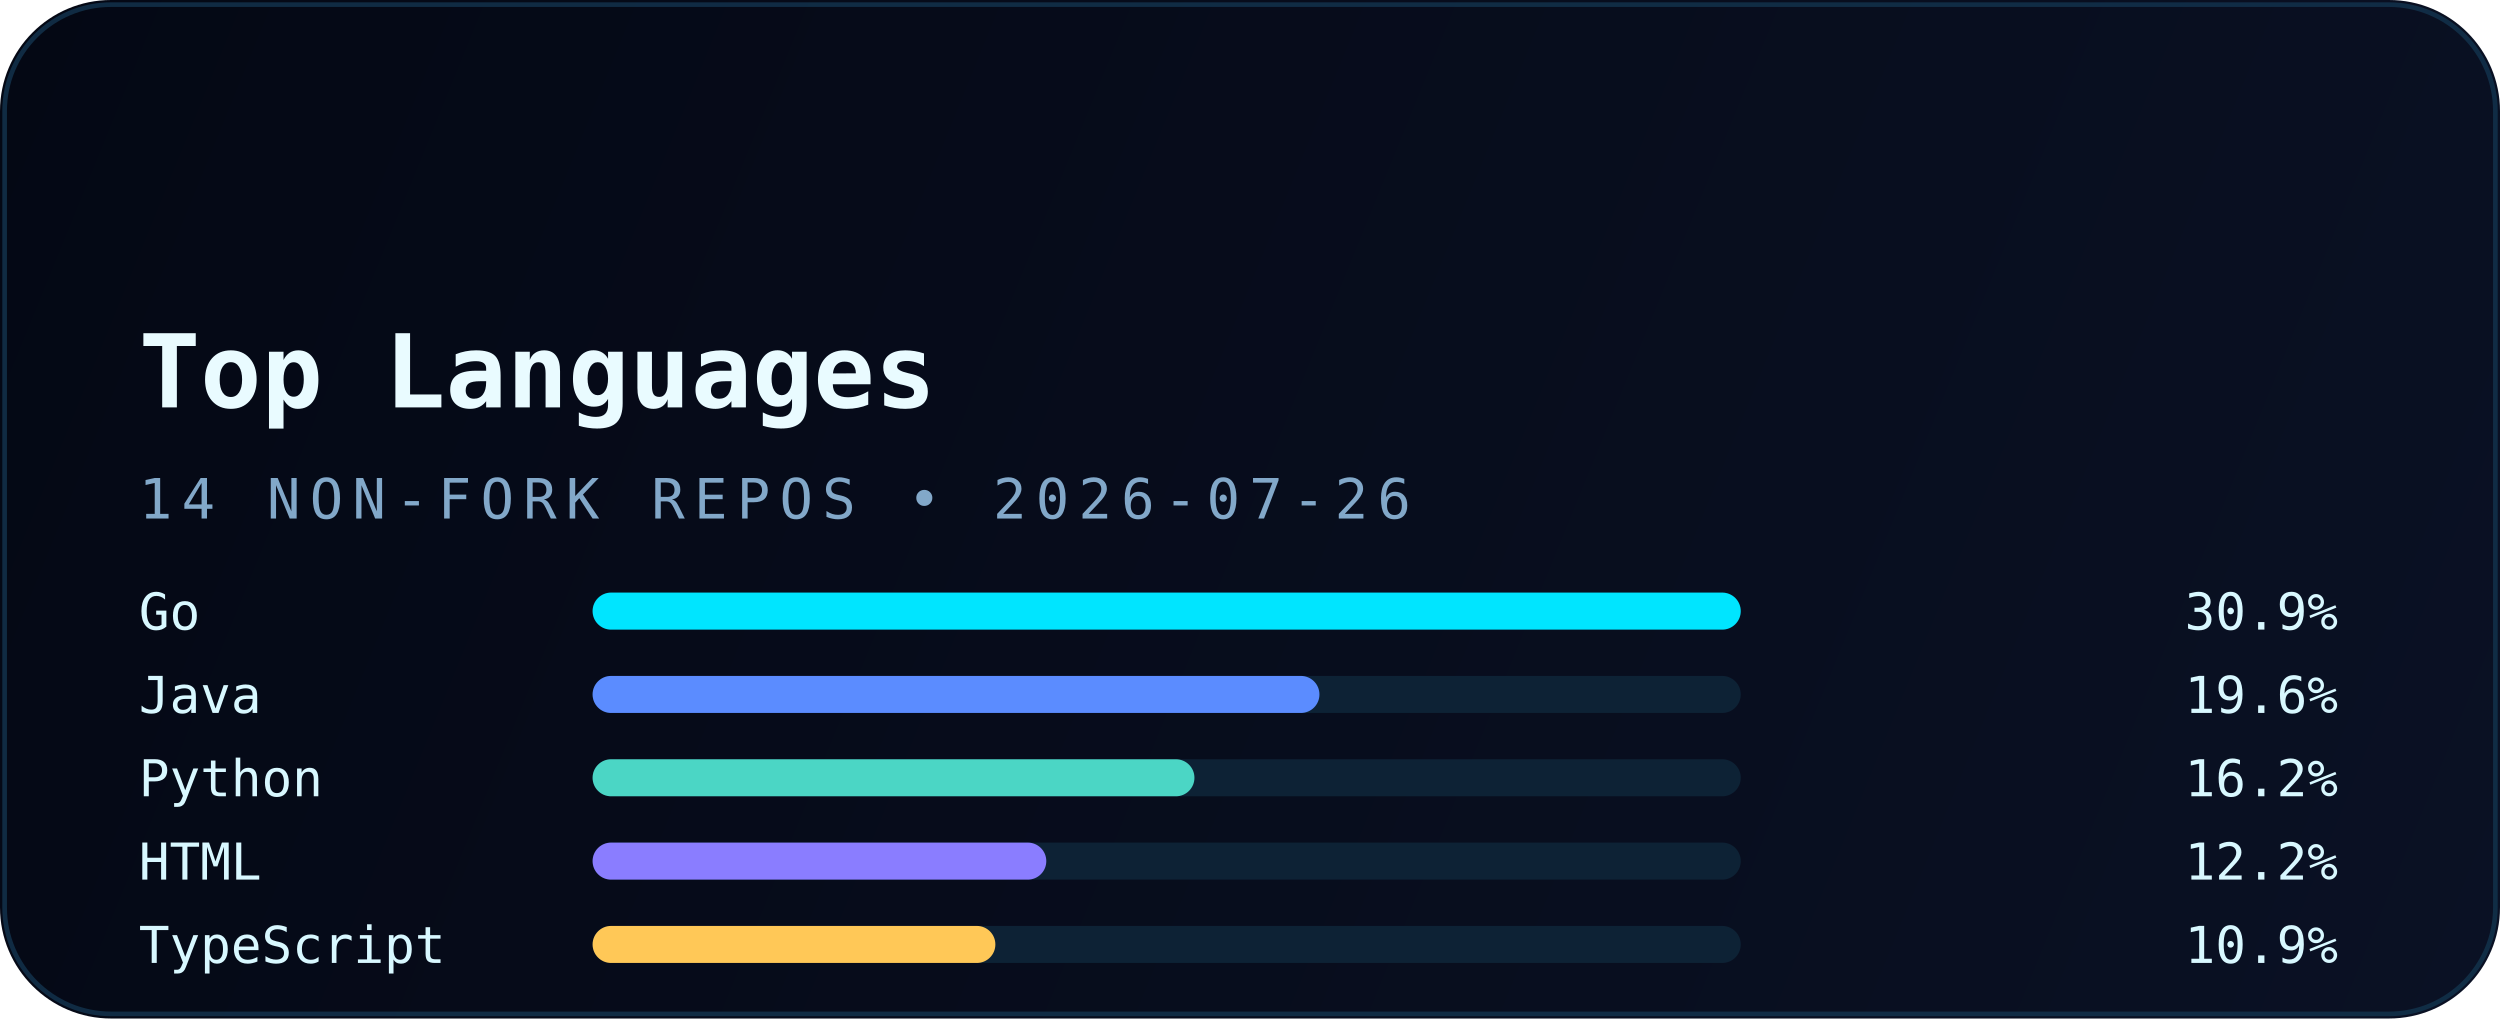
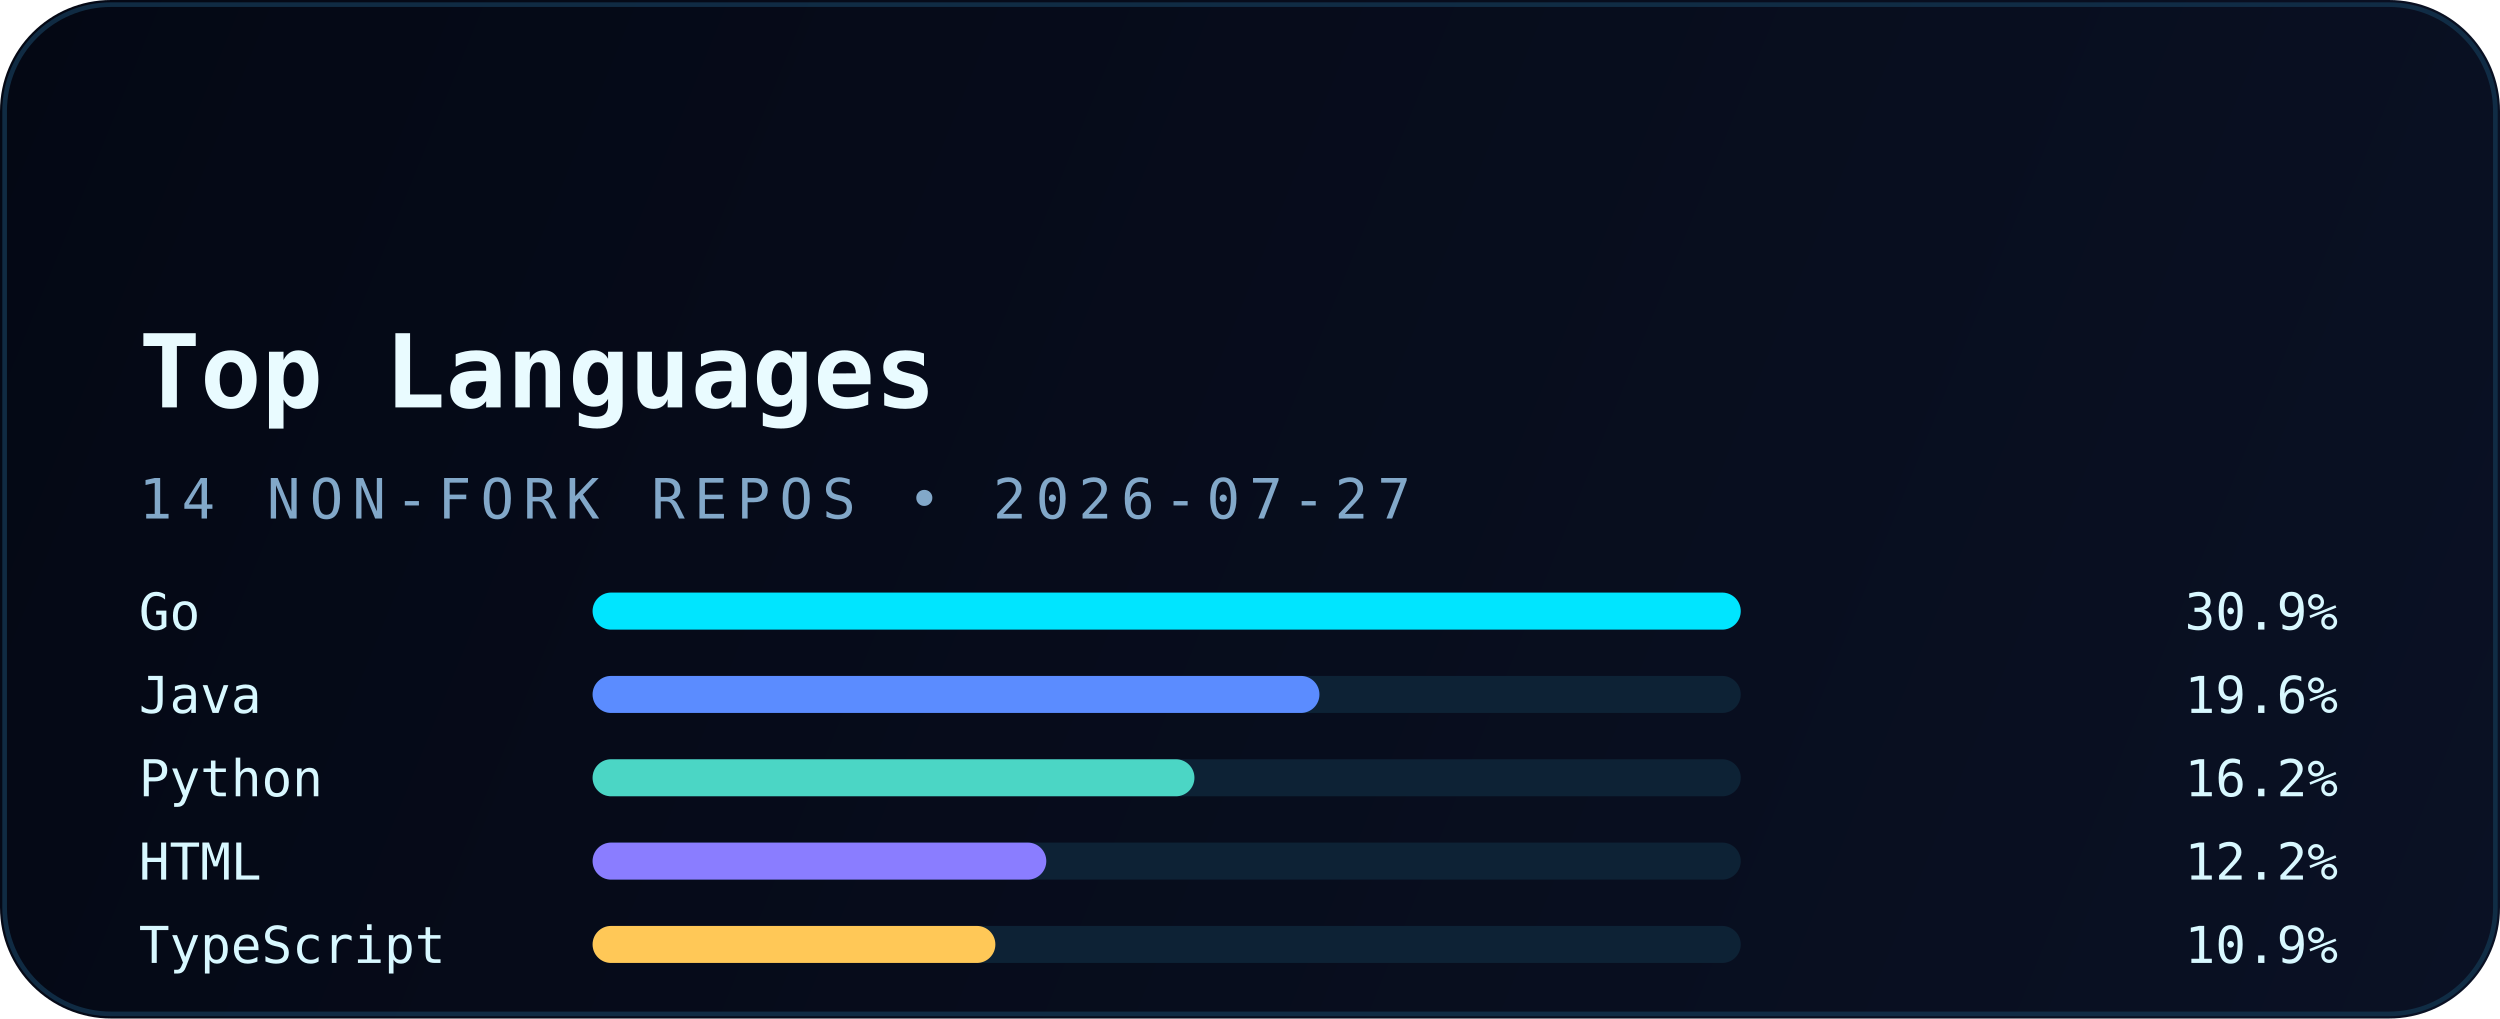
<svg xmlns="http://www.w3.org/2000/svg" width="540" height="220" viewBox="0 0 540 220" fill="none" role="img" aria-labelledby="title desc">
  <defs>
    <linearGradient id="bg" x1="0" y1="0" x2="540" y2="220" gradientUnits="userSpaceOnUse">
      <stop stop-color="#040814" />
      <stop offset="1" stop-color="#0A1124" />
    </linearGradient>
    <linearGradient id="accent" x1="30" y1="0" x2="510" y2="0" gradientUnits="userSpaceOnUse">
      <stop stop-color="#00E5FF" />
      <stop offset="1" stop-color="#5B8CFF" />
    </linearGradient>
    <filter id="glow" x="-20%" y="-20%" width="140%" height="140%" color-interpolation-filters="sRGB">
      <feGaussianBlur stdDeviation="6" result="blur" />
      <feMerge>
        <feMergeNode in="blur" />
        <feMergeNode in="SourceGraphic" />
      </feMerge>
    </filter>
  </defs>
  <rect width="540" height="220" rx="24" fill="url(#bg)" />
  <rect x="1" y="1" width="538" height="218" rx="23" stroke="#12324B" stroke-opacity="0.85" />
  <path d="M30 54H120" stroke="url(#accent)" stroke-width="3.5" stroke-linecap="round" filter="url(#glow)" />
  <text x="30" y="88" fill="#E9FBFF" font-family="JetBrains Mono, Consolas, monospace" font-size="22" font-weight="700">Top Languages</text>
-   <text x="30" y="112" fill="#82A8C9" font-family="JetBrains Mono, Consolas, monospace" font-size="12" letter-spacing="2">14 NON-FORK REPOS • 2026-07-26</text>
+   <text x="30" y="112" fill="#82A8C9" font-family="JetBrains Mono, Consolas, monospace" font-size="12" letter-spacing="2">14 NON-FORK REPOS • 2026-07-27</text>
  <g font-family="JetBrains Mono, Consolas, monospace" font-size="11">
    <text x="30" y="136" fill="#D8F8FF">Go</text>
    <rect x="128" y="128" width="248" height="8" rx="4" fill="#0D2235" />
    <rect x="128" y="128" width="248" height="8" rx="4" fill="#00E5FF" />
    <text x="505" y="136" text-anchor="end" fill="#D8F8FF">30.9%</text>
    <text x="30" y="154" fill="#D8F8FF">Java</text>
    <rect x="128" y="146" width="248" height="8" rx="4" fill="#0D2235" />
    <rect x="128" y="146" width="157" height="8" rx="4" fill="#5B8CFF" />
    <text x="505" y="154" text-anchor="end" fill="#D8F8FF">19.6%</text>
    <text x="30" y="172" fill="#D8F8FF">Python</text>
    <rect x="128" y="164" width="248" height="8" rx="4" fill="#0D2235" />
    <rect x="128" y="164" width="130" height="8" rx="4" fill="#4BD6C5" />
    <text x="505" y="172" text-anchor="end" fill="#D8F8FF">16.2%</text>
    <text x="30" y="190" fill="#D8F8FF">HTML</text>
    <rect x="128" y="182" width="248" height="8" rx="4" fill="#0D2235" />
    <rect x="128" y="182" width="98" height="8" rx="4" fill="#8A7DFF" />
    <text x="505" y="190" text-anchor="end" fill="#D8F8FF">12.2%</text>
    <text x="30" y="208" fill="#D8F8FF">TypeScript</text>
    <rect x="128" y="200" width="248" height="8" rx="4" fill="#0D2235" />
    <rect x="128" y="200" width="87" height="8" rx="4" fill="#FFC857" />
    <text x="505" y="208" text-anchor="end" fill="#D8F8FF">10.9%</text>
  </g>
</svg>
